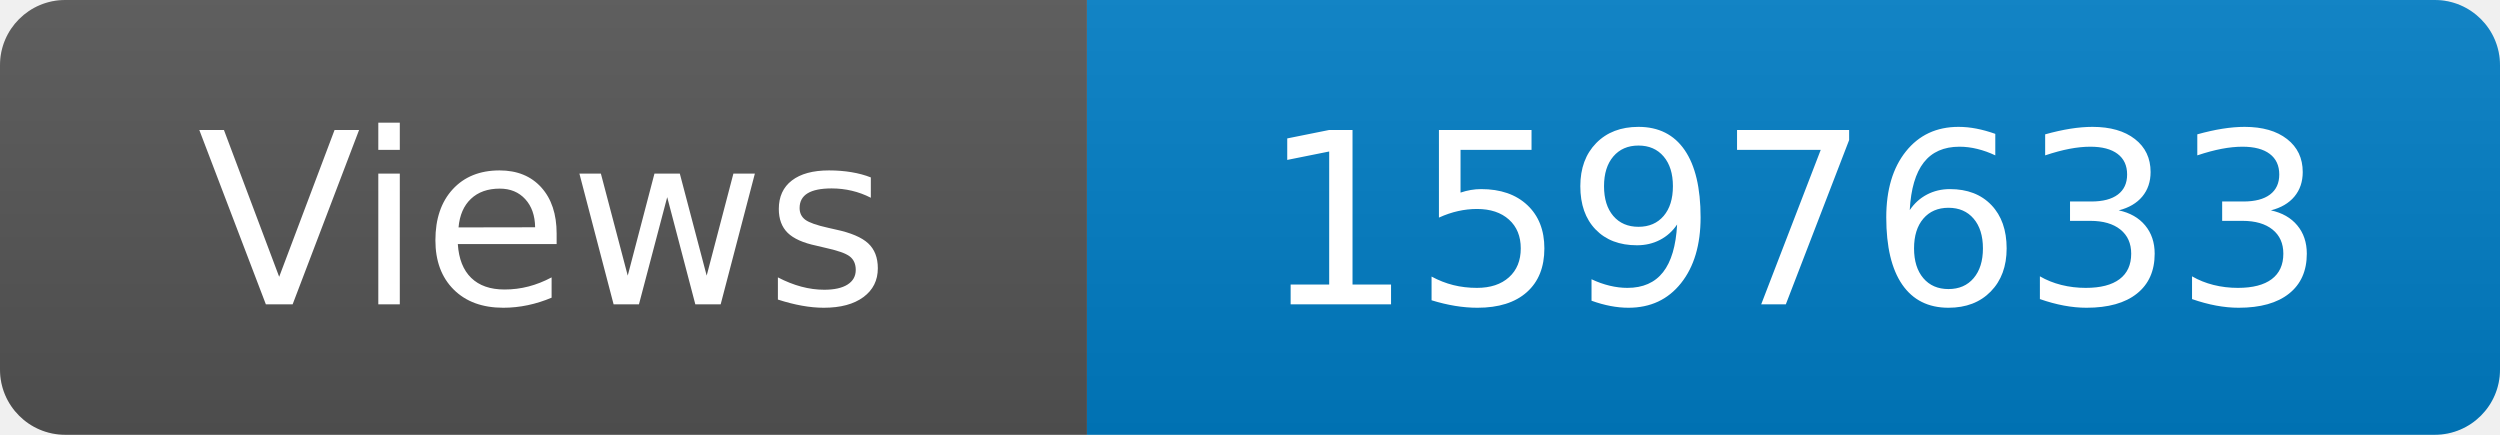
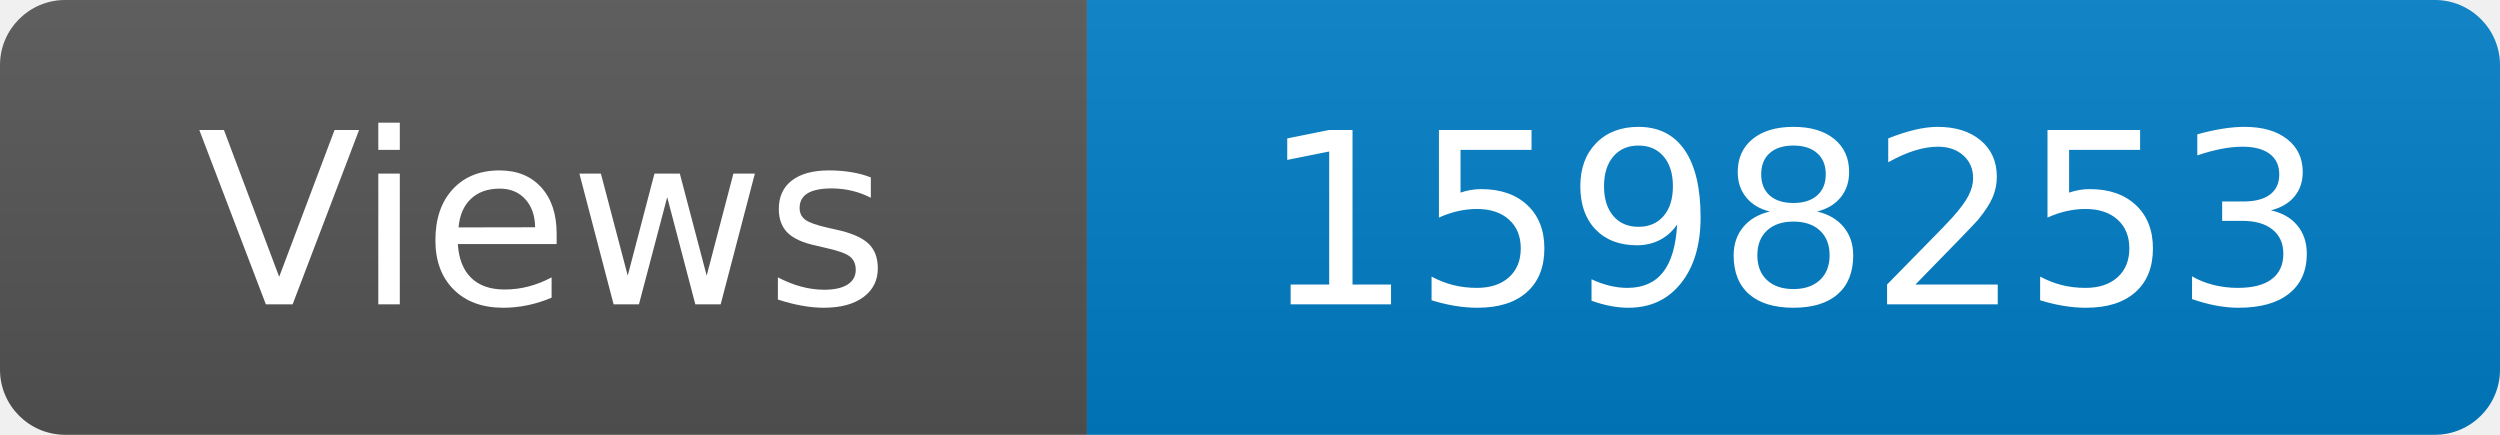
<svg xmlns="http://www.w3.org/2000/svg" width="115" height="20" role="img" aria-label="Maintained?: yes">
  <linearGradient id="s" x2="0" y2="100%">
    <stop offset="0" stop-color="#bbb" stop-opacity=".1" />
    <stop offset="1" stop-opacity=".1" />
  </linearGradient>
  <clipPath id="r">
    <rect width="115" height="20" rx="3" fill="#fff" />
  </clipPath>
  <g clip-path="url(#r)">
    <rect width="50" height="20" fill="#555" />
    <rect x="50" width="160" height="20" fill="#007ec6" />
    <rect width="115" height="20" fill="url(#s)" />
  </g>
  <g fill="#fff" text-anchor="middle" font-family="Verdana,Geneva,DejaVu Sans,sans-serif" font-size="110">
    <text x="250" y="140" transform="scale(.1)" fill="#fff">Views</text>
-     <text x="825" y="140" transform="scale(.1)" fill="#fff">1597633</text>
+     <text x="825" y="140" transform="scale(.1)" fill="#fff">1598253</text>
  </g>
</svg>
